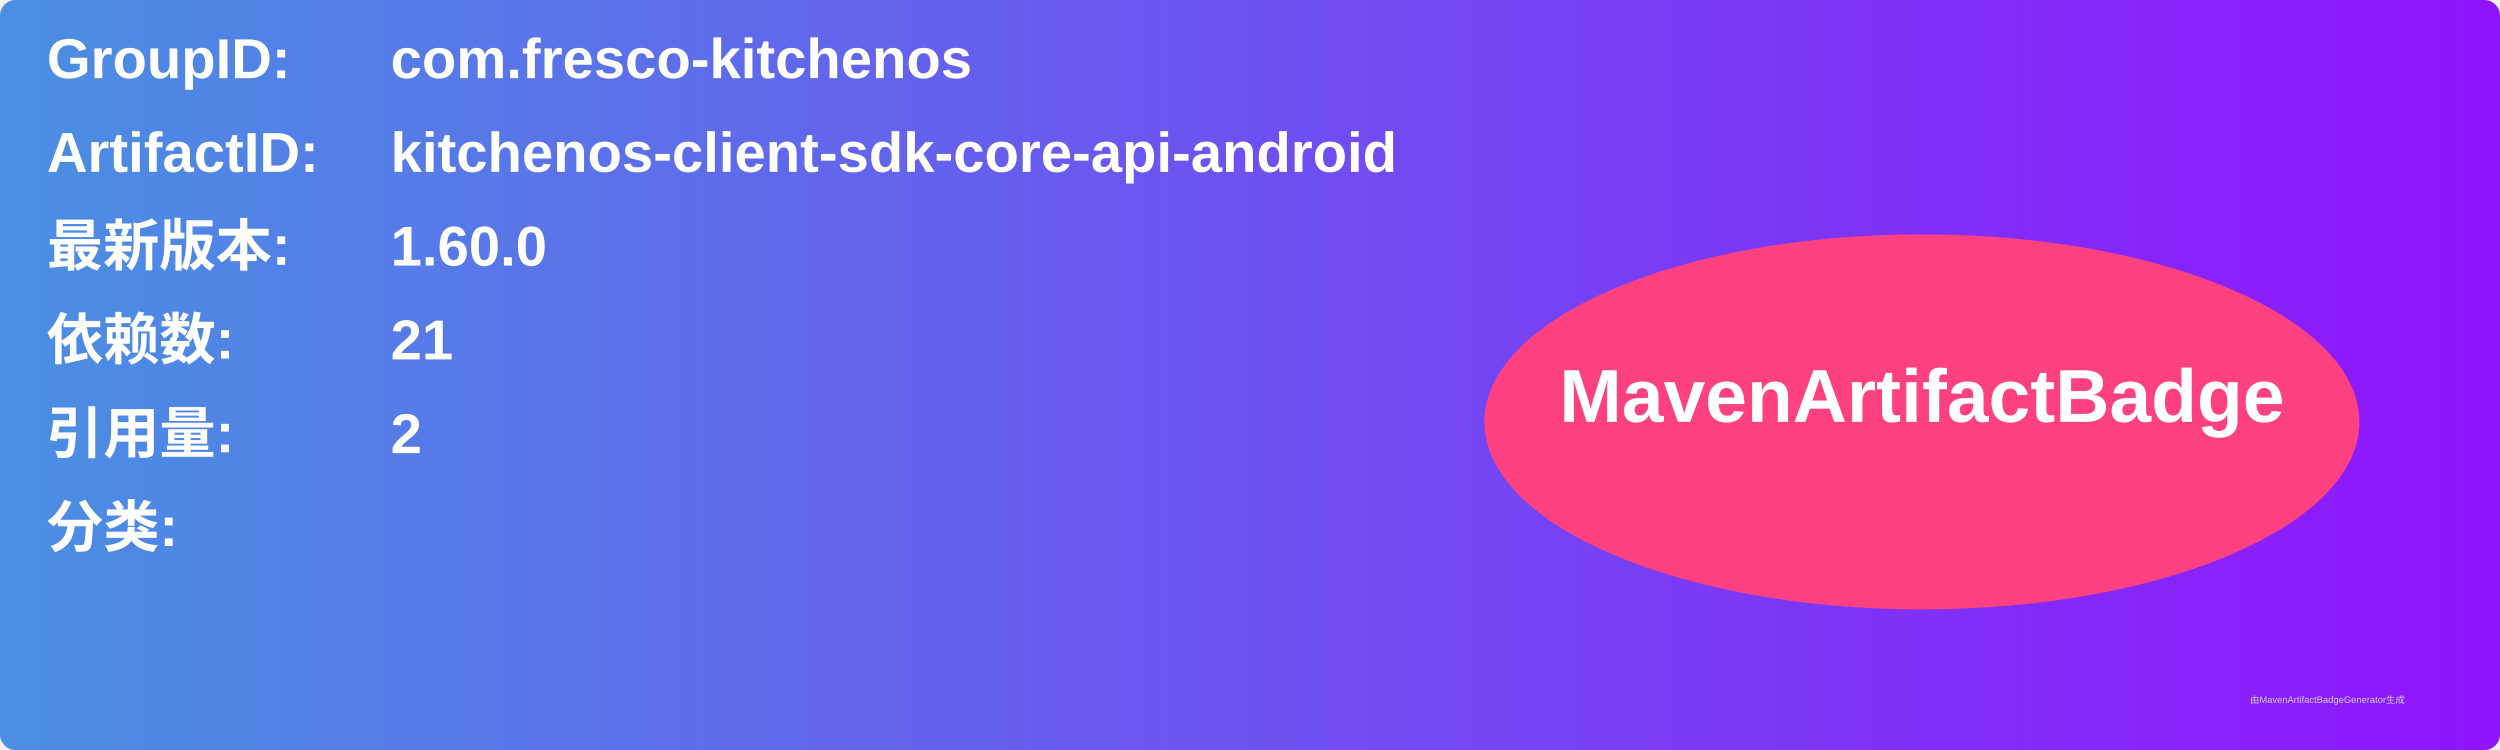
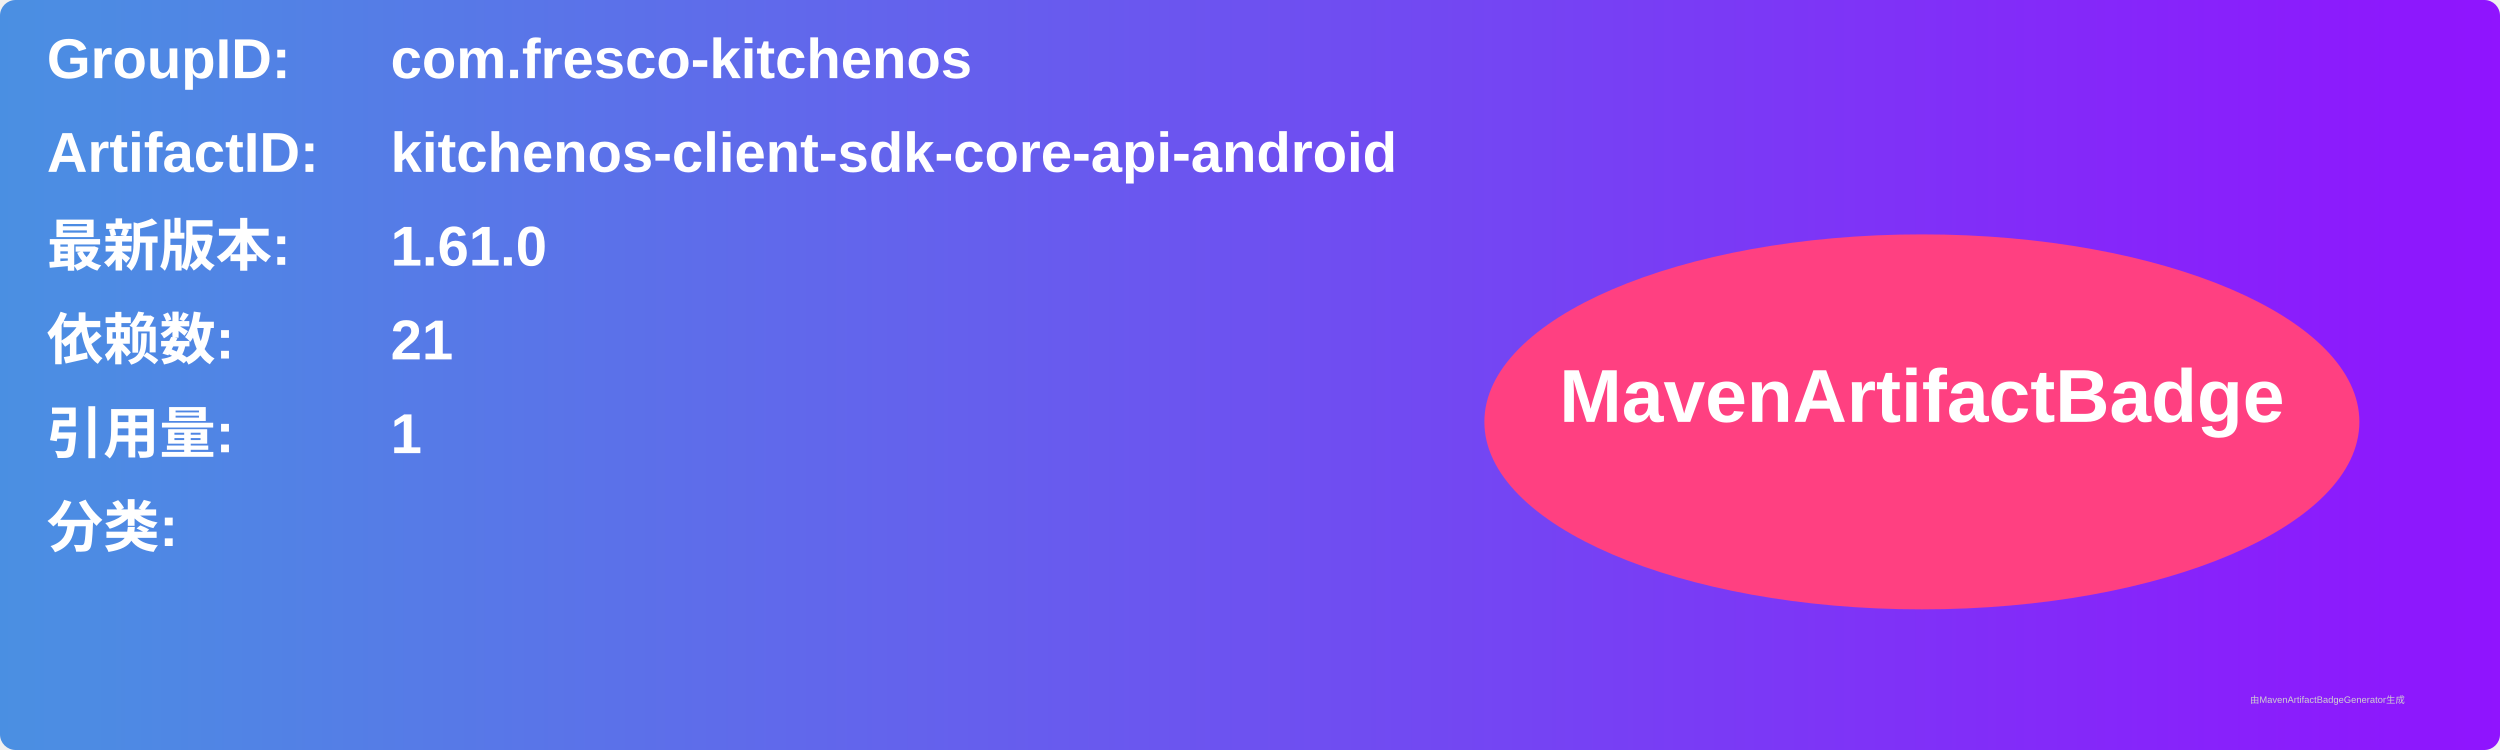
<svg xmlns="http://www.w3.org/2000/svg" width="800" height="240" viewBox="0 0 800 240">
  <linearGradient id="grad" x1="0%" y1="0%" x2="100%" y2="0%">
    <stop offset="0%" stop-color="#4a90e2" />
    <stop offset="100%" stop-color="#9013fe" />
  </linearGradient>
  <rect width="100%" height="100%" rx="5" ry="5" fill="url(#grad)" />
  <g transform="translate(15, 15)">
    <text x="0" y="10" font-family="Arial" font-size="18" fill="white" font-weight="bold" width="260">GroupID:</text>
    <text x="110" y="10" font-family="Arial" font-size="18" fill="white" font-weight="bold" width="460">com.fresco-kitchenos</text>
    <text x="0" y="40" font-family="Arial" font-size="18" fill="white" font-weight="bold" width="260">ArtifactID:</text>
    <text x="110" y="40" font-family="Arial" font-size="18" fill="white" font-weight="bold" width="460">kitchenos-client-sdk-core-api-android</text>
    <text x="0" y="70" font-family="Arial" font-size="18" fill="white" font-weight="bold">最新版本:</text>
    <text x="110" y="70" font-family="Arial" font-size="18" fill="white" font-weight="bold">
-       <tspan font-weight="bold">1.60.0</tspan>
+       <tspan font-weight="bold">1.61.0</tspan>
    </text>
    <text x="0" y="100" font-family="Arial" font-size="18" fill="white" font-weight="bold">依赖数: </text>
    <text x="110" y="100" font-family="Arial" font-size="18" fill="white">
      <tspan font-weight="bold">21</tspan>
    </text>
    <text x="0" y="130" font-family="Arial" font-size="18" fill="white" font-weight="bold">引用量: </text>
    <text x="110" y="130" font-family="Arial" font-size="18" fill="white">
-       <tspan font-weight="bold">2</tspan>
+       <tspan font-weight="bold">1</tspan>
    </text>
    <text x="0" y="160" font-family="Arial" font-size="18" fill="white" font-weight="bold">分类:</text>
    <text x="10" y="190" font-family="Arial" font-size="10" fill="white">
      <tspan font-weight="bold" />
    </text>
    <ellipse cx="600" cy="120" rx="140" ry="60" fill="#ff4081" />
    <text x="600" y="120" text-anchor="middle" font-family="Arial" font-size="24" fill="white" font-weight="bold">MavenArtifactBadge</text>
  </g>
  <text x="720" y="225" font-family="Arial" font-size="3" fill="#d0d0d0">由MavenArtifactBadgeGenerator生成</text>
</svg>
